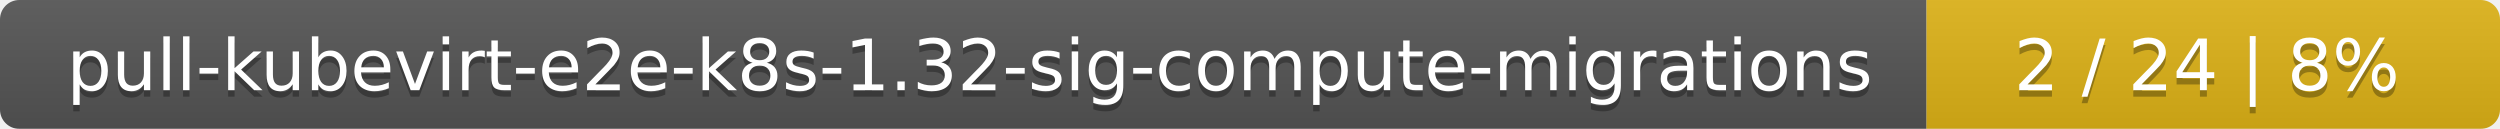
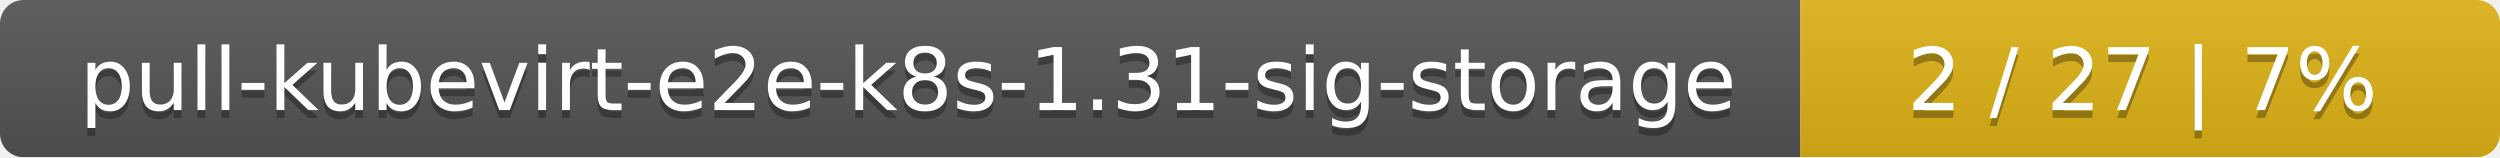
- <svg xmlns="http://www.w3.org/2000/svg" width="388" height="20">
+ <svg xmlns="http://www.w3.org/2000/svg" width="318" height="20">
  <linearGradient id="smooth" x2="0" y2="100%">
    <stop offset="0" stop-color="#bbb" stop-opacity=".1" />
    <stop offset="1" stop-opacity=".1" />
  </linearGradient>
  <mask id="round">
-     <rect width="388" height="20" rx="3" fill="#fff" />
+     <rect width="318" height="20" rx="3" fill="#fff" />
  </mask>
  <g mask="url(#round)">
-     <rect width="299" height="20" fill="#555" />
-     <rect x="299" width="89" height="20" fill="#dfb317" />
-     <rect width="388" height="20" fill="url(#smooth)" />
+     <rect width="229" height="20" fill="#555" />
+     <rect x="229" width="89" height="20" fill="#dfb317" />
+     <rect width="318" height="20" fill="url(#smooth)" />
  </g>
  <g fill="#fff" text-anchor="middle" font-family="DejaVu Sans,Verdana,Geneva,sans-serif" font-size="11">
-     <text x="150.5" y="15" fill="#010101" fill-opacity=".3">pull-kubevirt-e2e-k8s-1.32-sig-compute-migrations</text>
-     <text x="150.5" y="14">pull-kubevirt-e2e-k8s-1.32-sig-compute-migrations</text>
-     <text x="342.5" y="15" fill="#010101" fill-opacity=".3">2 / 24    |    8%</text>
-     <text x="342.5" y="14">2 / 24    |    8%</text>
+     <text x="115.5" y="15" fill="#010101" fill-opacity=".3">pull-kubevirt-e2e-k8s-1.31-sig-storage</text>
+     <text x="115.5" y="14">pull-kubevirt-e2e-k8s-1.31-sig-storage</text>
+     <text x="272.5" y="15" fill="#010101" fill-opacity=".3">2 / 27    |    7%</text>
+     <text x="272.5" y="14">2 / 27    |    7%</text>
  </g>
</svg>
